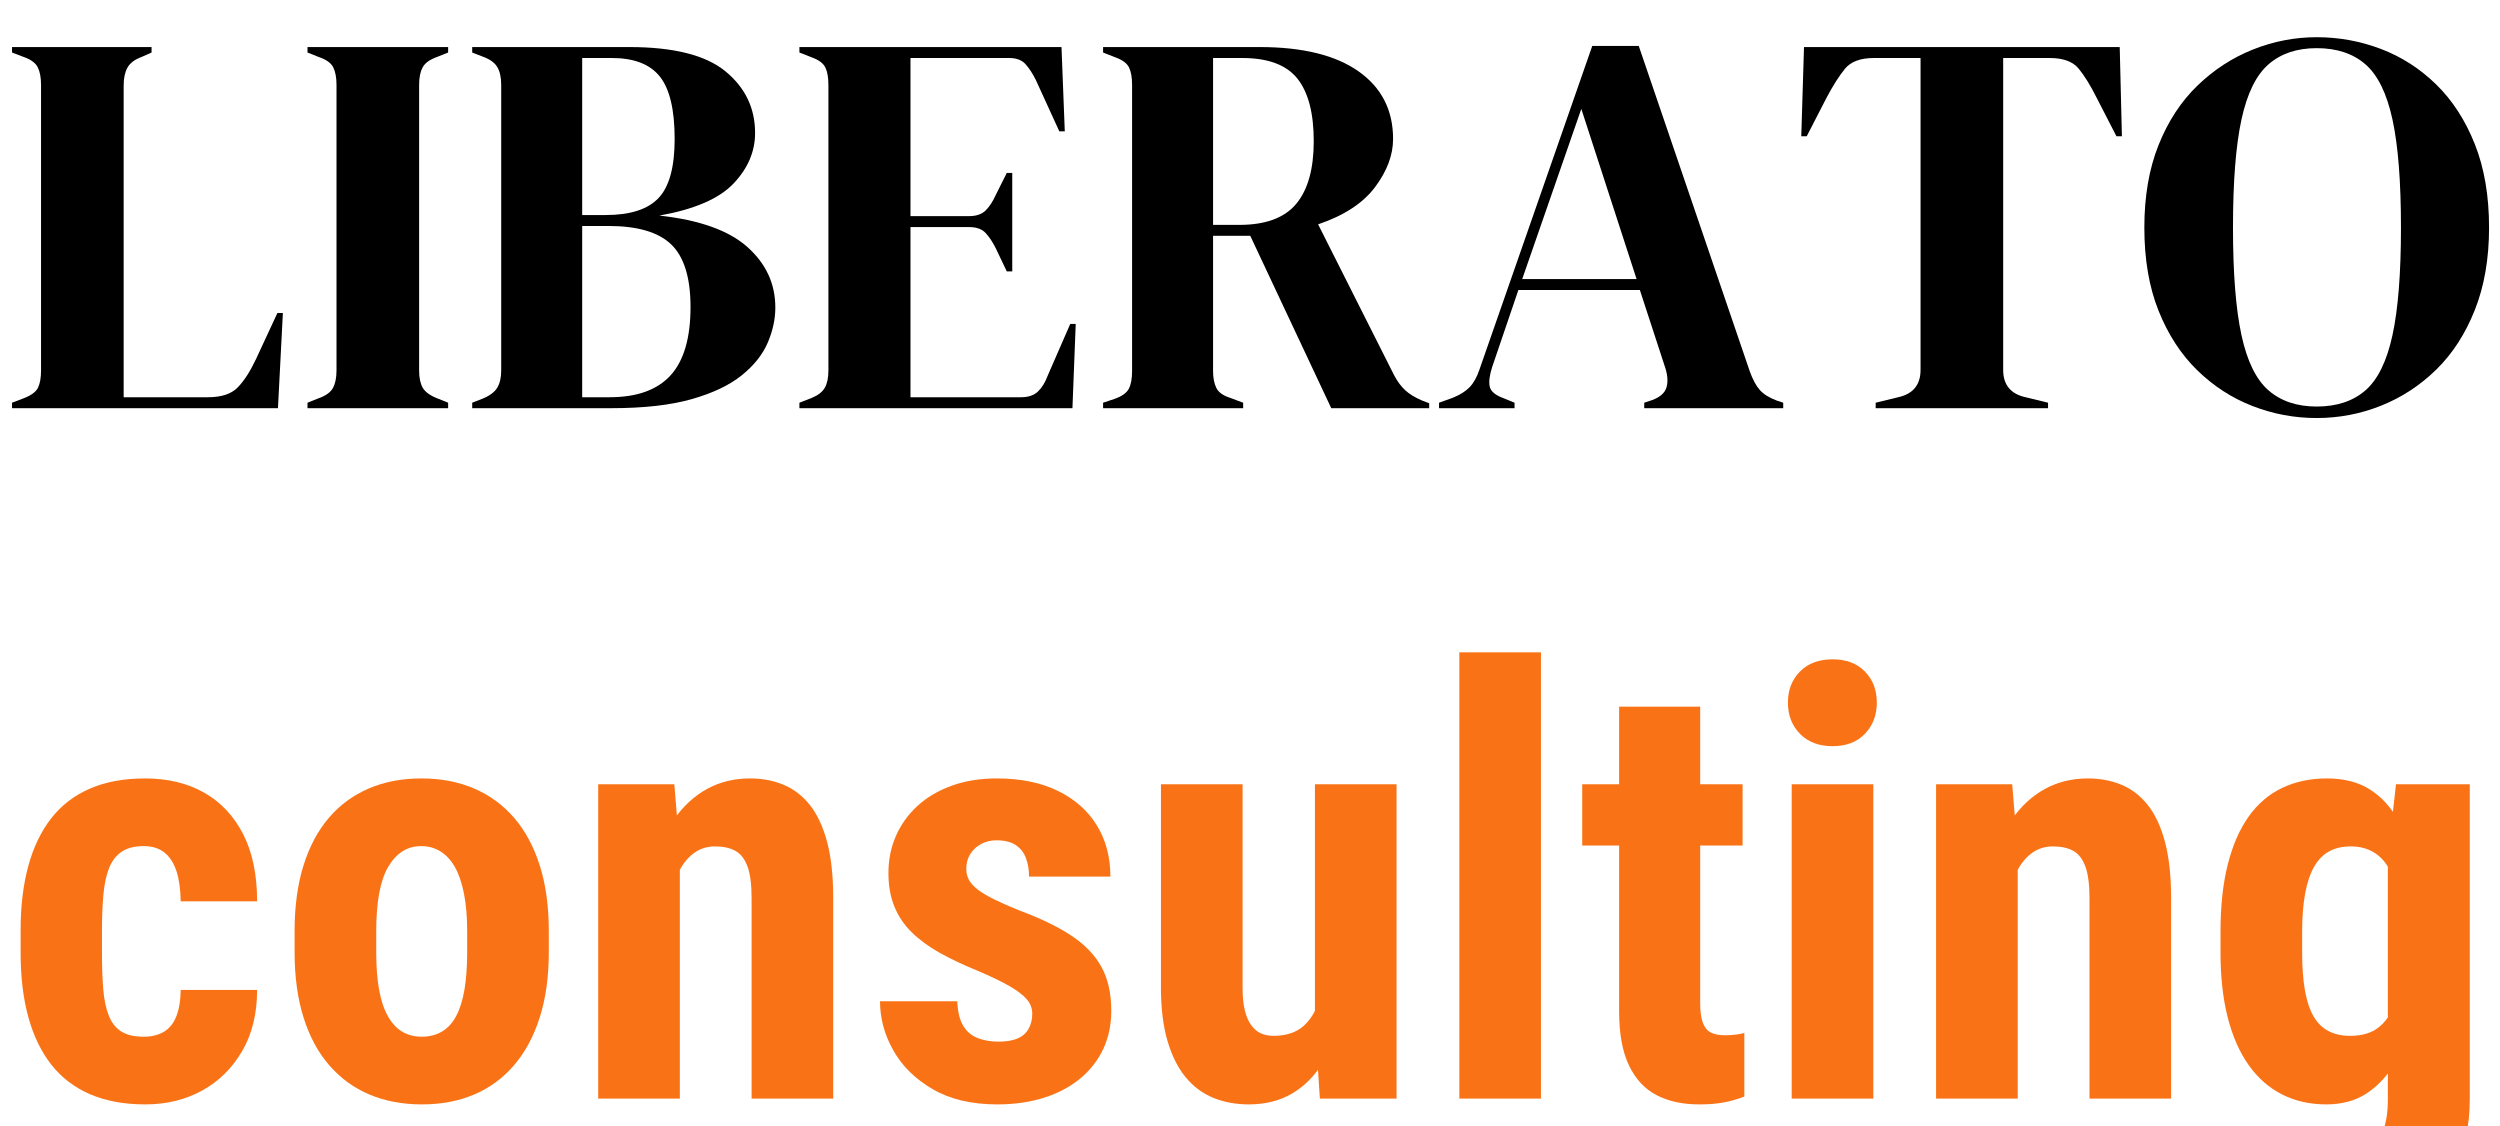
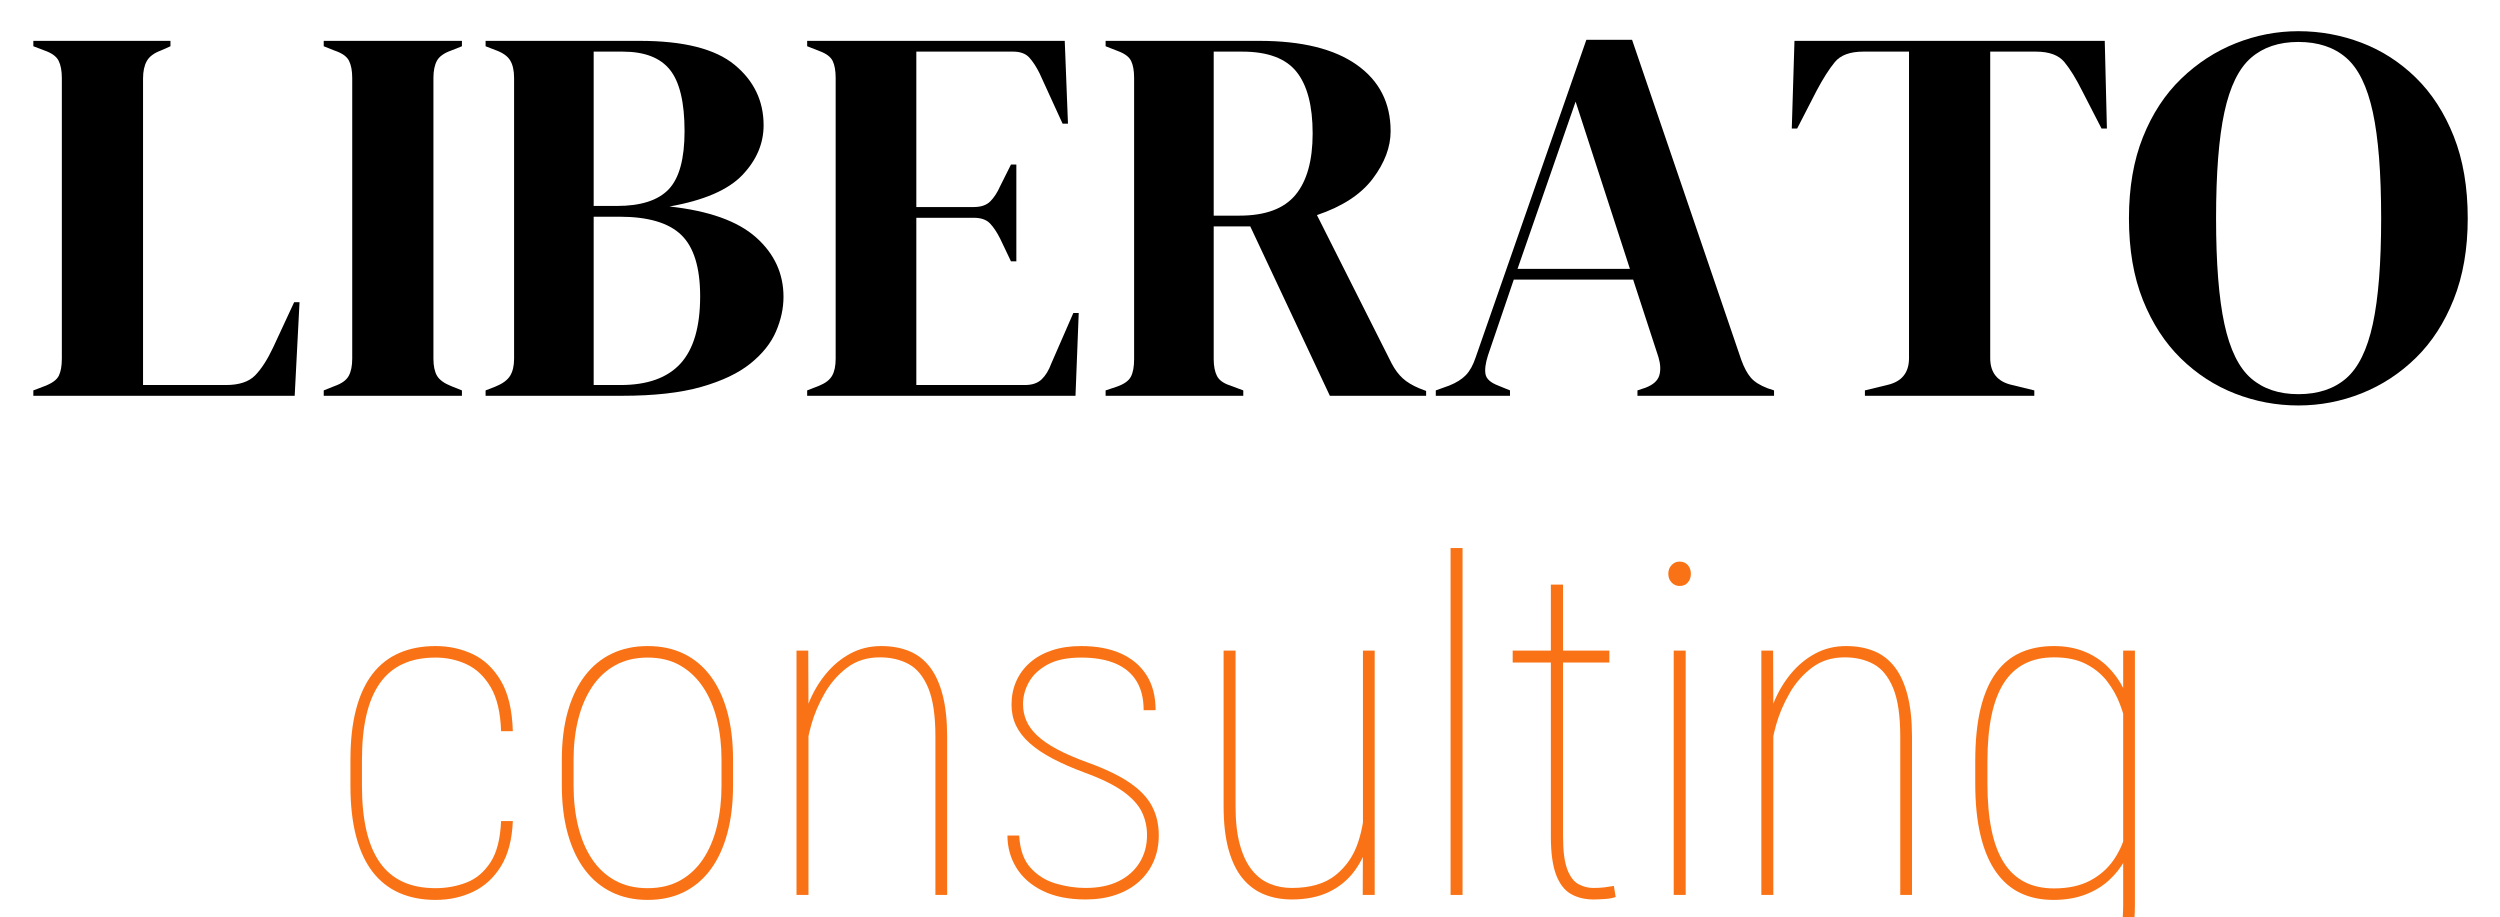
- <svg xmlns="http://www.w3.org/2000/svg" viewBox="0 0 639.66 288.09" width="639.66" height="288.09">
-   <g transform="translate(0.00, 104.44)" color="#000000">
-     <path d="M22 0V10L43 18Q64 26 69.5 37.5Q75 49 75 69V591Q75 611 69.0 623.0Q63 635 43 642L22 650V660H277V650L259 642Q240 635 233.0 622.5Q226 610 226 590V20H380Q417 20 434.5 38.0Q452 56 468 90L507 174H517L508 0Z" transform="translate(0.000, 0) scale(0.14, -0.14)" fill="currentColor" />
-     <path d="M22 0V10L42 18Q62 25 68.5 37.0Q75 49 75 69V591Q75 611 69.0 623.0Q63 635 42 642L22 650V660H279V650L259 642Q239 635 232.5 623.0Q226 611 226 591V69Q226 49 232.5 37.5Q239 26 259 18L279 10V0Z" transform="translate(75.600, 0) scale(0.14, -0.14)" fill="currentColor" />
-     <path d="M22 0V10L40 17Q60 25 67.5 37.0Q75 49 75 69V591Q75 612 67.5 624.0Q60 636 40 643L22 650V660H309Q431 660 485.0 615.5Q539 571 539 503Q539 452 499.5 410.5Q460 369 364 352Q474 340 525.0 294.5Q576 249 576 184Q576 152 562.0 119.5Q548 87 514.5 60.0Q481 33 423.0 16.5Q365 0 276 0ZM223 353H266Q333 353 362.5 384.0Q392 415 392 492Q392 572 365.0 606.0Q338 640 277 640H223ZM223 20H273Q348 20 384.5 60.0Q421 100 421 185Q421 265 386.0 299.0Q351 333 271 333H223Z" transform="translate(117.740, 0) scale(0.14, -0.14)" fill="currentColor" />
-     <path d="M22 0V10L45 19Q62 26 68.5 37.5Q75 49 75 69V591Q75 611 69.5 622.5Q64 634 45 641L22 650V660H501L507 506H497L454 600Q445 618 435.0 629.0Q425 640 405 640H225V351H332Q352 351 362.5 361.5Q373 372 381 390L401 430H411V250H401L381 292Q372 310 362.0 320.5Q352 331 332 331H225V20H427Q447 20 458.0 30.5Q469 41 476 60L517 154H527L521 0Z" transform="translate(201.460, 0) scale(0.14, -0.14)" fill="currentColor" />
-     <path d="M22 0V10L43 17Q63 24 69.0 35.5Q75 47 75 68V591Q75 611 69.5 622.5Q64 634 45 641L22 650V660H308Q426 660 489.0 615.5Q552 571 552 492Q552 448 519.0 404.0Q486 360 415 336L554 60Q563 43 574.5 32.5Q586 22 605 14L618 9V0H439L291 315H223V68Q223 49 229.0 37.0Q235 25 254 19L278 10V0ZM223 335H271Q343 335 375.0 373.5Q407 412 407 488Q407 565 377.0 602.5Q347 640 276 640H223Z" transform="translate(279.160, 0) scale(0.14, -0.14)" fill="currentColor" />
-     <path d="M8 0V10L33 19Q53 27 64.0 38.5Q75 50 82 71L288 662H373L576 67Q584 45 594.0 33.5Q604 22 625 14L637 10V0H383V10L398 15Q419 23 423.5 37.5Q428 52 422 72L375 216H153L105 75Q98 53 100.5 40.0Q103 27 124 19L146 10V0ZM160 236H369L268 547Z" transform="translate(367.080, 0) scale(0.14, -0.14)" fill="currentColor" />
-     <path d="M156 0V10L197 20Q238 29 238 70V640H153Q116 640 100.0 620.5Q84 601 66 567L30 497H20L25 660H602L606 497H596L560 567Q543 601 527.0 620.5Q511 640 474 640H389V70Q389 29 430 20L471 10V0Z" transform="translate(458.080, 0) scale(0.14, -0.14)" fill="currentColor" />
-     <path d="M335 -18Q274 -18 217.5 4.0Q161 26 116.5 69.5Q72 113 46.0 178.0Q20 243 20 330Q20 416 46.0 481.0Q72 546 117.0 589.5Q162 633 218.5 655.5Q275 678 335 678Q396 678 452.5 656.5Q509 635 553.5 591.5Q598 548 624.0 482.5Q650 417 650 330Q650 245 624.0 179.5Q598 114 553.5 70.5Q509 27 452.5 4.5Q396 -18 335 -18ZM335 3Q390 3 424.0 32.5Q458 62 473.5 133.5Q489 205 489 330Q489 456 473.5 527.5Q458 599 424.0 628.5Q390 658 335 658Q281 658 247.0 628.5Q213 599 197.5 527.5Q182 456 182 330Q182 205 197.5 133.5Q213 62 247.0 32.5Q281 3 335 3Z" transform="translate(545.860, 0) scale(0.14, -0.14)" fill="currentColor" />
+ <svg xmlns="http://www.w3.org/2000/svg" viewBox="0 0 743.84 272.68" width="743.84" height="272.68">
+   <g transform="translate(6.40, 117.76)" color="#000000">
+     <path d="M22 0V10L43 18Q64 26 69.5 37.5Q75 49 75 69V591Q75 611 69.0 623.0Q63 635 43 642L22 650V660H277V650L259 642Q240 635 233.0 622.5Q226 610 226 590V20H380Q417 20 434.5 38.0Q452 56 468 90L507 174H517L508 0Z" transform="translate(0.000, 0) scale(0.16, -0.16)" fill="currentColor" />
+     <path d="M22 0V10L42 18Q62 25 68.5 37.0Q75 49 75 69V591Q75 611 69.0 623.0Q63 635 42 642L22 650V660H279V650L259 642Q239 635 232.5 623.0Q226 611 226 591V69Q226 49 232.5 37.5Q239 26 259 18L279 10V0Z" transform="translate(86.400, 0) scale(0.16, -0.16)" fill="currentColor" />
+     <path d="M22 0V10L40 17Q60 25 67.5 37.0Q75 49 75 69V591Q75 612 67.5 624.0Q60 636 40 643L22 650V660H309Q431 660 485.0 615.5Q539 571 539 503Q539 452 499.5 410.5Q460 369 364 352Q474 340 525.0 294.5Q576 249 576 184Q576 152 562.0 119.5Q548 87 514.5 60.0Q481 33 423.0 16.5Q365 0 276 0ZM223 353H266Q333 353 362.5 384.0Q392 415 392 492Q392 572 365.0 606.0Q338 640 277 640H223ZM223 20H273Q348 20 384.5 60.0Q421 100 421 185Q421 265 386.0 299.0Q351 333 271 333H223Z" transform="translate(134.560, 0) scale(0.16, -0.16)" fill="currentColor" />
+     <path d="M22 0V10L45 19Q62 26 68.5 37.5Q75 49 75 69V591Q75 611 69.5 622.5Q64 634 45 641L22 650V660H501L507 506H497L454 600Q445 618 435.0 629.0Q425 640 405 640H225V351H332Q352 351 362.5 361.5Q373 372 381 390L401 430H411V250H401L381 292Q372 310 362.0 320.5Q352 331 332 331H225V20H427Q447 20 458.0 30.5Q469 41 476 60L517 154H527L521 0Z" transform="translate(230.240, 0) scale(0.16, -0.16)" fill="currentColor" />
+     <path d="M22 0V10L43 17Q63 24 69.0 35.5Q75 47 75 68V591Q75 611 69.5 622.5Q64 634 45 641L22 650V660H308Q426 660 489.0 615.5Q552 571 552 492Q552 448 519.0 404.0Q486 360 415 336L554 60Q563 43 574.5 32.5Q586 22 605 14L618 9V0H439L291 315H223V68Q223 49 229.0 37.0Q235 25 254 19L278 10V0ZM223 335H271Q343 335 375.0 373.5Q407 412 407 488Q407 565 377.0 602.5Q347 640 276 640H223Z" transform="translate(319.040, 0) scale(0.16, -0.16)" fill="currentColor" />
+     <path d="M8 0V10L33 19Q53 27 64.0 38.5Q75 50 82 71L288 662H373L576 67Q584 45 594.0 33.5Q604 22 625 14L637 10V0H383V10L398 15Q419 23 423.5 37.5Q428 52 422 72L375 216H153L105 75Q98 53 100.5 40.0Q103 27 124 19L146 10V0ZM160 236H369L268 547Z" transform="translate(419.520, 0) scale(0.16, -0.16)" fill="currentColor" />
+     <path d="M156 0V10L197 20Q238 29 238 70V640H153Q116 640 100.0 620.5Q84 601 66 567L30 497H20L25 660H602L606 497H596L560 567Q543 601 527.0 620.5Q511 640 474 640H389V70Q389 29 430 20L471 10V0Z" transform="translate(523.520, 0) scale(0.16, -0.16)" fill="currentColor" />
+     <path d="M335 -18Q274 -18 217.5 4.0Q161 26 116.5 69.5Q72 113 46.0 178.0Q20 243 20 330Q20 416 46.0 481.0Q72 546 117.0 589.5Q162 633 218.5 655.5Q275 678 335 678Q396 678 452.5 656.5Q509 635 553.5 591.5Q598 548 624.0 482.5Q650 417 650 330Q650 245 624.0 179.5Q598 114 553.5 70.5Q509 27 452.5 4.5Q396 -18 335 -18ZM335 3Q390 3 424.0 32.5Q458 62 473.5 133.5Q489 205 489 330Q489 456 473.5 527.5Q458 599 424.0 628.5Q390 658 335 658Q281 658 247.0 628.5Q213 599 197.5 527.5Q182 456 182 330Q182 205 197.5 133.5Q213 62 247.0 32.5Q281 3 335 3Z" transform="translate(623.840, 0) scale(0.16, -0.16)" fill="currentColor" />
  </g>
-   <g transform="translate(0.00, 281.09)" color="#f97316">
-     <path d="M495 213Q534 213 562.5 229.0Q591 245 606.0 281.0Q621 317 622 374H885Q885 252 833.5 163.5Q782 75 695.5 27.5Q609 -20 500 -20Q391 -20 310.0 15.0Q229 50 176.5 117.0Q124 184 97.5 280.5Q71 377 71 502V581Q71 704 97.5 801.0Q124 898 176.5 965.0Q229 1032 309.5 1067.0Q390 1102 499 1102Q616 1102 702.0 1053.5Q788 1005 836.5 911.0Q885 817 885 679H622Q621 741 607.5 782.5Q594 824 566.5 846.5Q539 869 494 869Q447 869 418.5 849.5Q390 830 375.5 793.5Q361 757 356.0 703.0Q351 649 351 581V502Q351 429 355.5 375.5Q360 322 374.5 285.5Q389 249 417.5 231.0Q446 213 495 213Z" transform="translate(0.000, 0) scale(0.074336, -0.074336)" fill="currentColor" />
-     <path d="M72 504V577Q72 704 102.5 802.0Q133 900 190.0 966.5Q247 1033 327.5 1067.5Q408 1102 508 1102Q609 1102 689.5 1067.5Q770 1033 827.5 966.5Q885 900 916.0 802.0Q947 704 947 577V504Q947 378 916.0 280.0Q885 182 827.5 115.0Q770 48 690.0 14.0Q610 -20 510 -20Q410 -20 329.5 14.0Q249 48 191.0 115.0Q133 182 102.5 280.0Q72 378 72 504ZM353 577V504Q353 429 363.0 374.0Q373 319 393.5 283.0Q414 247 443.0 230.0Q472 213 510 213Q548 213 578.0 230.0Q608 247 627.5 283.0Q647 319 656.5 374.0Q666 429 666 504V577Q666 650 655.0 705.5Q644 761 624.0 796.5Q604 832 574.5 850.5Q545 869 508 869Q471 869 442.5 850.5Q414 832 393.5 796.5Q373 761 363.0 705.5Q353 650 353 577Z" transform="translate(70.024, 0) scale(0.074336, -0.074336)" fill="currentColor" />
-     <path d="M379 851V0H98V1082H360ZM337 578 262 576Q260 698 285.5 795.0Q311 892 358.5 960.5Q406 1029 472.0 1065.5Q538 1102 621 1102Q684 1102 736.5 1080.0Q789 1058 827.0 1010.0Q865 962 886.0 883.0Q907 804 907 688V0H626V690Q626 760 612.0 798.5Q598 837 570.5 852.5Q543 868 500 868Q460 868 429.0 846.0Q398 824 377.5 784.5Q357 745 346.5 692.0Q336 639 337 578Z" transform="translate(145.773, 0) scale(0.074336, -0.074336)" fill="currentColor" />
-     <path d="M584 292Q584 320 565.0 342.0Q546 364 505.0 387.5Q464 411 396 440Q322 470 265.0 502.0Q208 534 168.5 573.0Q129 612 109.0 662.0Q89 712 89 776Q89 845 114.5 903.5Q140 962 188.0 1006.5Q236 1051 305.5 1076.5Q375 1102 462 1102Q584 1102 671.5 1059.5Q759 1017 806.0 941.0Q853 865 853 764H573Q573 800 562.0 828.5Q551 857 526.5 873.0Q502 889 461 889Q431 889 407.5 876.0Q384 863 370.5 841.5Q357 820 357 791Q357 769 366.5 752.0Q376 735 397.0 719.0Q418 703 453.5 685.5Q489 668 541 647Q649 607 718.5 561.0Q788 515 822.0 453.5Q856 392 856 302Q856 230 828.5 171.0Q801 112 749.0 69.0Q697 26 624.5 3.0Q552 -20 463 -20Q332 -20 242.0 32.0Q152 84 106.0 165.5Q60 247 60 335H326Q328 281 346.5 250.5Q365 220 397.0 208.0Q429 196 468 196Q507 196 532.5 206.5Q558 217 571.0 239.5Q584 262 584 292Z" transform="translate(220.703, 0) scale(0.074336, -0.074336)" fill="currentColor" />
-     <path d="M627 260V1082H908V0H644ZM659 483 737 485Q737 376 716.0 283.5Q695 191 653.5 123.0Q612 55 548.5 17.5Q485 -20 399 -20Q333 -20 277.5 2.5Q222 25 182.0 73.5Q142 122 119.5 198.5Q97 275 97 382V1082H378V380Q378 336 385.5 304.5Q393 273 407.5 253.0Q422 233 441.0 224.5Q460 216 484 216Q550 216 588.5 250.5Q627 285 643.0 345.5Q659 406 659 483Z" transform="translate(289.835, 0) scale(0.074336, -0.074336)" fill="currentColor" />
-     <path d="M398 1536V0H117V1536Z" transform="translate(364.692, 0) scale(0.074336, -0.074336)" fill="currentColor" />
-     <path d="M576 1082V871H24V1082ZM151 1349H430V330Q430 286 439.0 261.5Q448 237 466.5 227.5Q485 218 515 218Q537 218 555.0 220.5Q573 223 582 226V7Q549 -6 512.5 -13.0Q476 -20 426 -20Q342 -20 280.5 11.5Q219 43 185.0 114.0Q151 185 151 300Z" transform="translate(403.049, 0) scale(0.074336, -0.074336)" fill="currentColor" />
-     <path d="M398 1082V0H117V1082ZM104 1363Q104 1428 145.5 1470.0Q187 1512 258 1512Q328 1512 369.0 1470.0Q410 1428 410 1363Q410 1298 369.0 1255.5Q328 1213 258 1213Q187 1213 145.5 1255.5Q104 1298 104 1363Z" transform="translate(449.732, 0) scale(0.074336, -0.074336)" fill="currentColor" />
-     <path d="M379 851V0H98V1082H360ZM337 578 262 576Q260 698 285.5 795.0Q311 892 358.5 960.5Q406 1029 472.0 1065.5Q538 1102 621 1102Q684 1102 736.5 1080.0Q789 1058 827.0 1010.0Q865 962 886.0 883.0Q907 804 907 688V0H626V690Q626 760 612.0 798.5Q598 837 570.5 852.5Q543 868 500 868Q460 868 429.0 846.0Q398 824 377.5 784.5Q357 745 346.5 692.0Q336 639 337 578Z" transform="translate(488.089, 0) scale(0.074336, -0.074336)" fill="currentColor" />
-     <path d="M673 1082H927V0Q927 -148 870.5 -242.5Q814 -337 713.5 -381.5Q613 -426 479 -426Q428 -426 364.5 -412.0Q301 -398 242.0 -369.5Q183 -341 145 -301L240 -107Q279 -146 342.0 -173.5Q405 -201 466 -201Q525 -201 564.5 -182.5Q604 -164 624.5 -120.0Q645 -76 645 -2V831ZM69 503V575Q69 707 94.0 806.0Q119 905 166.0 971.0Q213 1037 281.5 1069.5Q350 1102 435 1102Q524 1102 584.0 1063.5Q644 1025 681.5 956.0Q719 887 739.5 793.0Q760 699 771 587V483Q760 377 735.5 285.0Q711 193 671.0 125.0Q631 57 573.0 18.5Q515 -20 433 -20Q349 -20 281.5 14.0Q214 48 166.5 114.5Q119 181 94.0 278.5Q69 376 69 503ZM350 575V503Q350 428 359.5 373.0Q369 318 389.0 283.5Q409 249 440.5 232.5Q472 216 515 216Q576 216 612.5 244.5Q649 273 666.5 323.5Q684 374 686 440V629Q685 684 673.5 728.0Q662 772 642.0 803.0Q622 834 590.5 851.0Q559 868 517 868Q474 868 443.0 851.0Q412 834 391.5 798.5Q371 763 360.5 707.0Q350 651 350 575Z" transform="translate(563.020, 0) scale(0.074336, -0.074336)" fill="currentColor" />
+   <g transform="translate(97.48, 266.28)" color="#f97316">
+     <path d="M478 30Q549 30 613.5 54.5Q678 79 720.5 143.5Q763 208 768 327H820Q815 204 767.5 127.0Q720 50 644.0 14.0Q568 -22 478 -22Q388 -22 317.5 9.0Q247 40 199.0 102.5Q151 165 126.0 260.0Q101 355 101 483V599Q101 727 126.0 822.0Q151 917 199.0 979.0Q247 1041 317.5 1071.5Q388 1102 478 1102Q567 1102 643.0 1066.0Q719 1030 767.5 947.5Q816 865 820 725H768Q764 849 722.0 920.0Q680 991 616.0 1021.0Q552 1051 478 1051Q394 1051 332.5 1022.5Q271 994 231.0 937.0Q191 880 171.5 795.5Q152 711 152 599V483Q152 371 171.5 286.0Q191 201 231.0 144.0Q271 87 332.5 58.5Q394 30 478 30Z" transform="translate(0.000, 0) scale(0.0672, -0.0672)" fill="currentColor" />
+     <path d="M116 484V600Q116 718 142.0 811.0Q168 904 217.0 969.0Q266 1034 336.5 1068.0Q407 1102 496 1102Q586 1102 656.0 1068.0Q726 1034 774.5 969.0Q823 904 848.5 811.0Q874 718 874 600V484Q874 366 848.5 272.0Q823 178 774.5 112.5Q726 47 656.0 12.5Q586 -22 496 -22Q407 -22 336.5 12.5Q266 47 217.0 112.5Q168 178 142.0 272.0Q116 366 116 484ZM168 600V484Q168 388 188.0 305.0Q208 222 248.5 160.5Q289 99 351.0 64.5Q413 30 496 30Q579 30 640.5 64.5Q702 99 742.5 160.5Q783 222 803.0 305.0Q823 388 823 484V600Q823 694 803.0 775.5Q783 857 742.0 919.0Q701 981 640.0 1016.0Q579 1051 496 1051Q413 1051 351.0 1016.0Q289 981 248.5 919.0Q208 857 188.0 775.5Q168 694 168 600Z" transform="translate(61.891, 0) scale(0.0672, -0.0672)" fill="currentColor" />
+     <path d="M216 851V0H163V1082H215ZM207 637 179 695Q187 774 216.0 847.0Q245 920 292.0 977.5Q339 1035 401.0 1068.5Q463 1102 538 1102Q608 1102 662.5 1079.5Q717 1057 754.0 1008.5Q791 960 810.5 883.5Q830 807 830 700V0H778V701Q778 840 746.5 916.0Q715 992 660.0 1022.0Q605 1052 532 1052Q447 1052 386.5 1006.0Q326 960 287.0 891.5Q248 823 228.5 753.5Q209 684 207 637Z" transform="translate(128.554, 0) scale(0.0672, -0.0672)" fill="currentColor" />
+     <path d="M725 265Q725 320 702.0 367.5Q679 415 619.5 458.0Q560 501 448 542Q367 572 306.5 604.0Q246 636 205.5 672.0Q165 708 145.0 750.0Q125 792 125 842Q125 899 146.0 946.5Q167 994 207.0 1029.0Q247 1064 304.0 1083.0Q361 1102 433 1102Q536 1102 609.5 1069.0Q683 1036 723.0 973.0Q763 910 763 818H710Q710 896 678.0 947.5Q646 999 584.5 1025.0Q523 1051 433 1051Q342 1051 285.5 1020.5Q229 990 202.5 943.0Q176 896 176 845Q176 806 190.5 772.0Q205 738 238.0 706.5Q271 675 327.0 645.0Q383 615 466 585Q579 544 647.5 497.5Q716 451 746.5 394.0Q777 337 777 264Q777 201 754.5 149.0Q732 97 689.5 59.0Q647 21 587.0 0.5Q527 -20 453 -20Q341 -20 263.5 18.0Q186 56 146.5 120.5Q107 185 107 263H159Q164 170 209.5 120.0Q255 70 321.0 50.5Q387 31 453 31Q539 31 599.5 61.0Q660 91 692.5 144.0Q725 197 725 265Z" transform="translate(195.082, 0) scale(0.0672, -0.0672)" fill="currentColor" />
+     <path d="M776 250V1082H828V0H775ZM784 421 825 423Q825 327 804.0 246.5Q783 166 738.5 106.0Q694 46 625.0 13.0Q556 -20 461 -20Q394 -20 338.5 2.5Q283 25 243.0 73.5Q203 122 181.0 201.0Q159 280 159 394V1082H212V392Q212 292 231.0 223.0Q250 154 283.5 111.5Q317 69 362.5 50.0Q408 31 461 31Q584 31 654.5 87.5Q725 144 754.5 233.0Q784 322 784 421Z" transform="translate(255.898, 0) scale(0.0672, -0.0672)" fill="currentColor" />
+     <path d="M227 1536V0H174V1536Z" transform="translate(322.426, 0) scale(0.0672, -0.0672)" fill="currentColor" />
+     <path d="M478 1082V1029H50V1082ZM219 1374H273V259Q273 163 291.5 114.0Q310 65 341.0 48.0Q372 31 407 31Q435 31 455.0 33.5Q475 36 498 40L506 -9Q488 -16 458.0 -18.0Q428 -20 408 -20Q350 -20 307.5 4.5Q265 29 242.0 90.0Q219 151 219 259Z" transform="translate(349.238, 0) scale(0.0672, -0.0672)" fill="currentColor" />
+     <path d="M227 1082V0H174V1082ZM150 1422Q150 1445 164.5 1460.5Q179 1476 200 1476Q223 1476 236.5 1460.5Q250 1445 250 1422Q250 1399 236.5 1383.5Q223 1368 200 1368Q179 1368 164.5 1383.5Q150 1399 150 1422Z" transform="translate(388.819, 0) scale(0.0672, -0.0672)" fill="currentColor" />
+     <path d="M216 851V0H163V1082H215ZM207 637 179 695Q187 774 216.0 847.0Q245 920 292.0 977.5Q339 1035 401.0 1068.5Q463 1102 538 1102Q608 1102 662.5 1079.5Q717 1057 754.0 1008.5Q791 960 810.5 883.5Q830 807 830 700V0H778V701Q778 840 746.5 916.0Q715 992 660.0 1022.0Q605 1052 532 1052Q447 1052 386.5 1006.0Q326 960 287.0 891.5Q248 823 228.5 753.5Q209 684 207 637Z" transform="translate(415.632, 0) scale(0.0672, -0.0672)" fill="currentColor" />
+     <path d="M775 1082H827V-43Q827 -181 787.0 -268.0Q747 -355 671.0 -395.5Q595 -436 487 -436Q421 -436 362.5 -415.0Q304 -394 257.0 -356.5Q210 -319 176 -271L210 -239Q265 -309 332.5 -347.5Q400 -386 484 -386Q582 -386 646.5 -351.5Q711 -317 743.0 -241.0Q775 -165 775 -42V844ZM120 494V590Q120 728 143.5 825.0Q167 922 212.0 983.5Q257 1045 321.5 1073.5Q386 1102 468 1102Q543 1102 602.5 1078.0Q662 1054 705.5 1011.5Q749 969 777.5 912.0Q806 855 821 789V259Q811 205 783.0 154.5Q755 104 711.0 64.0Q667 24 605.5 1.0Q544 -22 466 -22Q384 -22 320.0 8.5Q256 39 211.5 102.5Q167 166 143.5 263.5Q120 361 120 494ZM174 590V494Q174 376 192.0 288.5Q210 201 246.5 143.5Q283 86 338.5 57.5Q394 29 469 29Q564 29 629.5 64.0Q695 99 734.5 157.5Q774 216 790 287V748Q780 793 760.5 845.0Q741 897 705.0 944.5Q669 992 611.5 1022.0Q554 1052 469 1052Q394 1052 338.5 1023.5Q283 995 246.5 938.0Q210 881 192.0 794.0Q174 707 174 590Z" transform="translate(482.160, 0) scale(0.0672, -0.0672)" fill="currentColor" />
  </g>
</svg>
